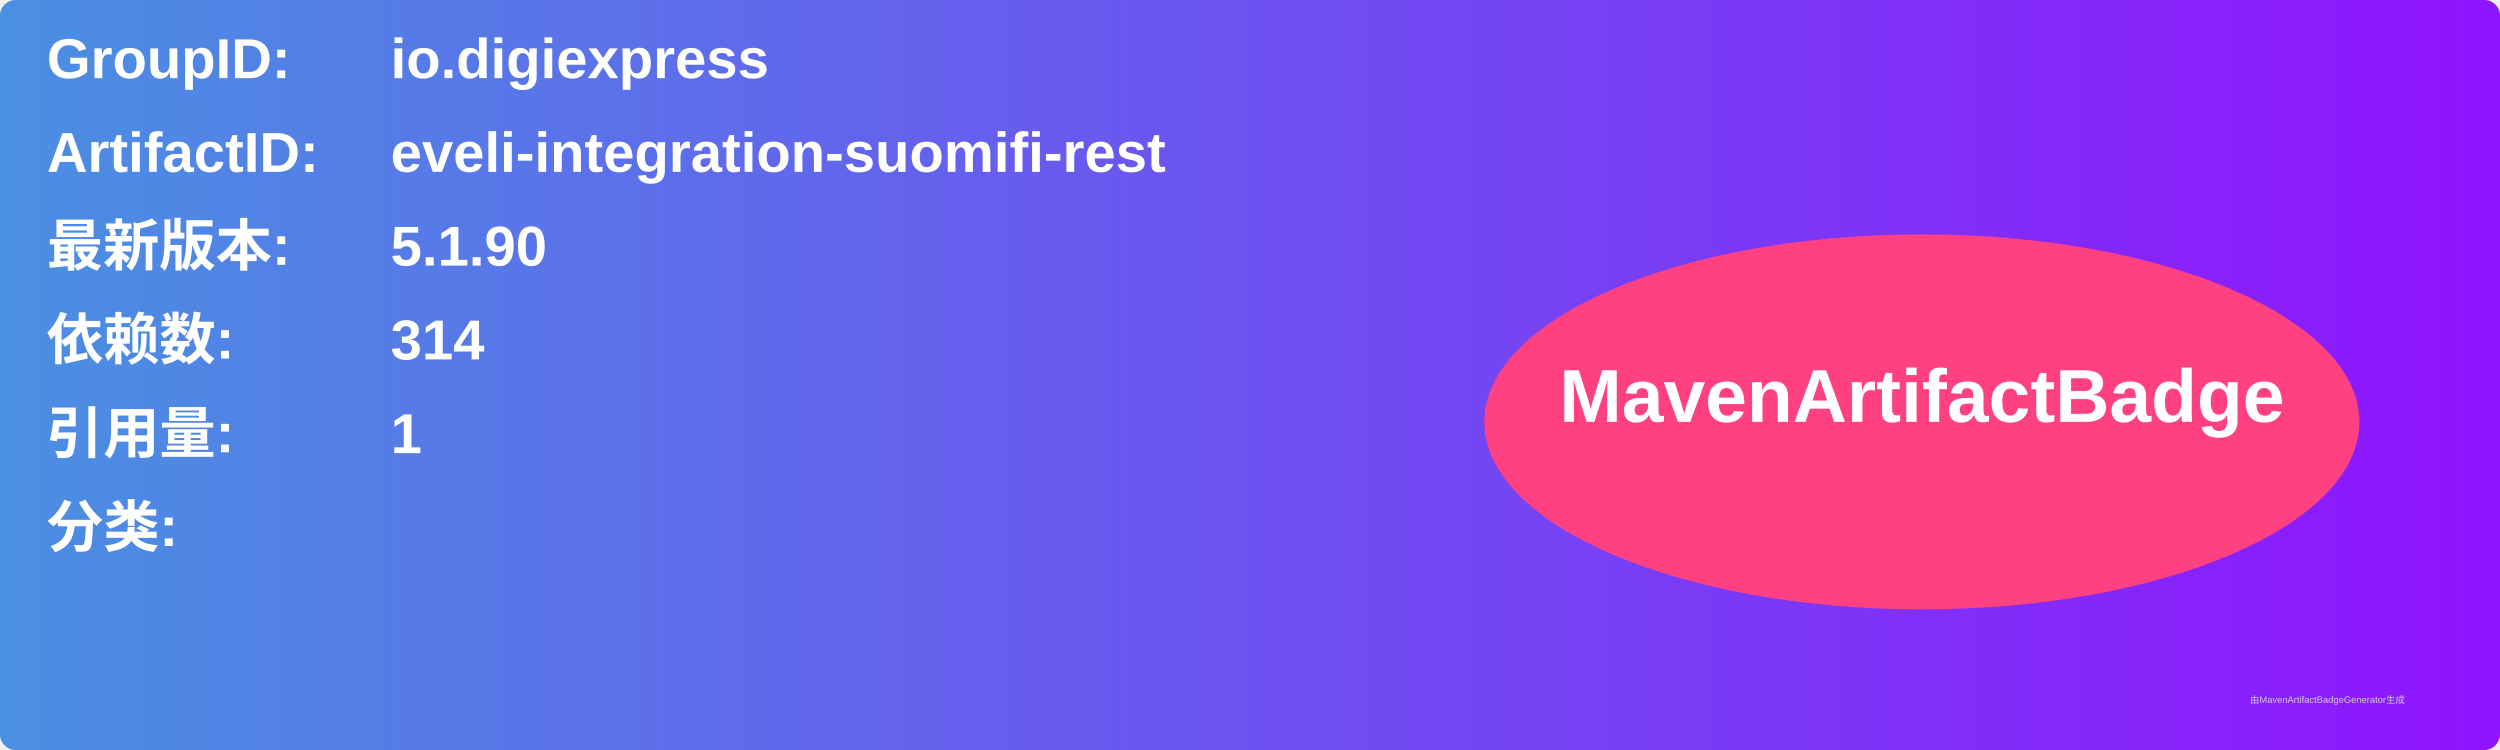
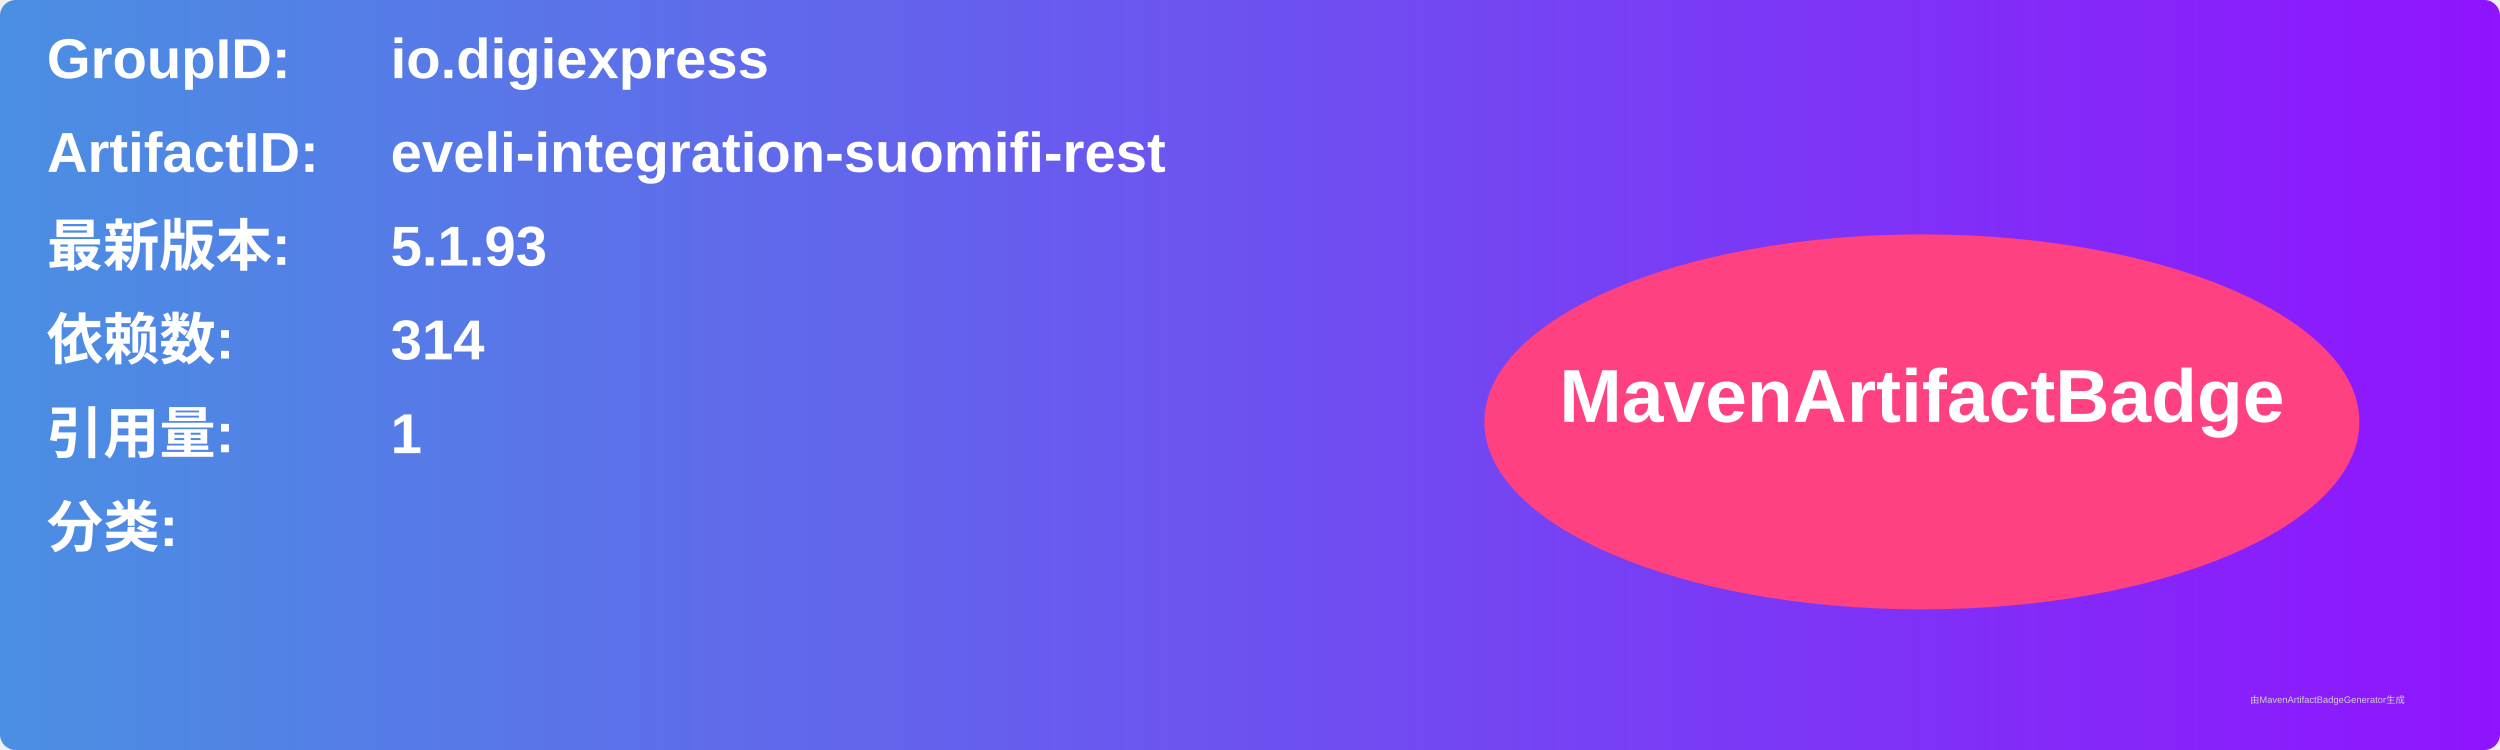
<svg xmlns="http://www.w3.org/2000/svg" width="800" height="240" viewBox="0 0 800 240">
  <linearGradient id="grad" x1="0%" y1="0%" x2="100%" y2="0%">
    <stop offset="0%" stop-color="#4a90e2" />
    <stop offset="100%" stop-color="#9013fe" />
  </linearGradient>
  <rect width="100%" height="100%" rx="5" ry="5" fill="url(#grad)" />
  <g transform="translate(15, 15)">
    <text x="0" y="10" font-family="Arial" font-size="18" fill="white" font-weight="bold" width="260">GroupID:</text>
    <text x="110" y="10" font-family="Arial" font-size="18" fill="white" font-weight="bold" width="460">io.digiexpress</text>
    <text x="0" y="40" font-family="Arial" font-size="18" fill="white" font-weight="bold" width="260">ArtifactID:</text>
    <text x="110" y="40" font-family="Arial" font-size="18" fill="white" font-weight="bold" width="460">eveli-integration-suomifi-rest</text>
    <text x="0" y="70" font-family="Arial" font-size="18" fill="white" font-weight="bold">最新版本:</text>
    <text x="110" y="70" font-family="Arial" font-size="18" fill="white" font-weight="bold">
-       <tspan font-weight="bold">5.1.90</tspan>
+       <tspan font-weight="bold">5.1.93</tspan>
    </text>
    <text x="0" y="100" font-family="Arial" font-size="18" fill="white" font-weight="bold">依赖数: </text>
    <text x="110" y="100" font-family="Arial" font-size="18" fill="white">
      <tspan font-weight="bold">314</tspan>
    </text>
    <text x="0" y="130" font-family="Arial" font-size="18" fill="white" font-weight="bold">引用量: </text>
    <text x="110" y="130" font-family="Arial" font-size="18" fill="white">
      <tspan font-weight="bold">1</tspan>
    </text>
    <text x="0" y="160" font-family="Arial" font-size="18" fill="white" font-weight="bold">分类:</text>
    <text x="10" y="190" font-family="Arial" font-size="10" fill="white">
      <tspan font-weight="bold" />
    </text>
    <ellipse cx="600" cy="120" rx="140" ry="60" fill="#ff4081" />
    <text x="600" y="120" text-anchor="middle" font-family="Arial" font-size="24" fill="white" font-weight="bold">MavenArtifactBadge</text>
  </g>
  <text x="720" y="225" font-family="Arial" font-size="3" fill="#d0d0d0">由MavenArtifactBadgeGenerator生成</text>
</svg>
